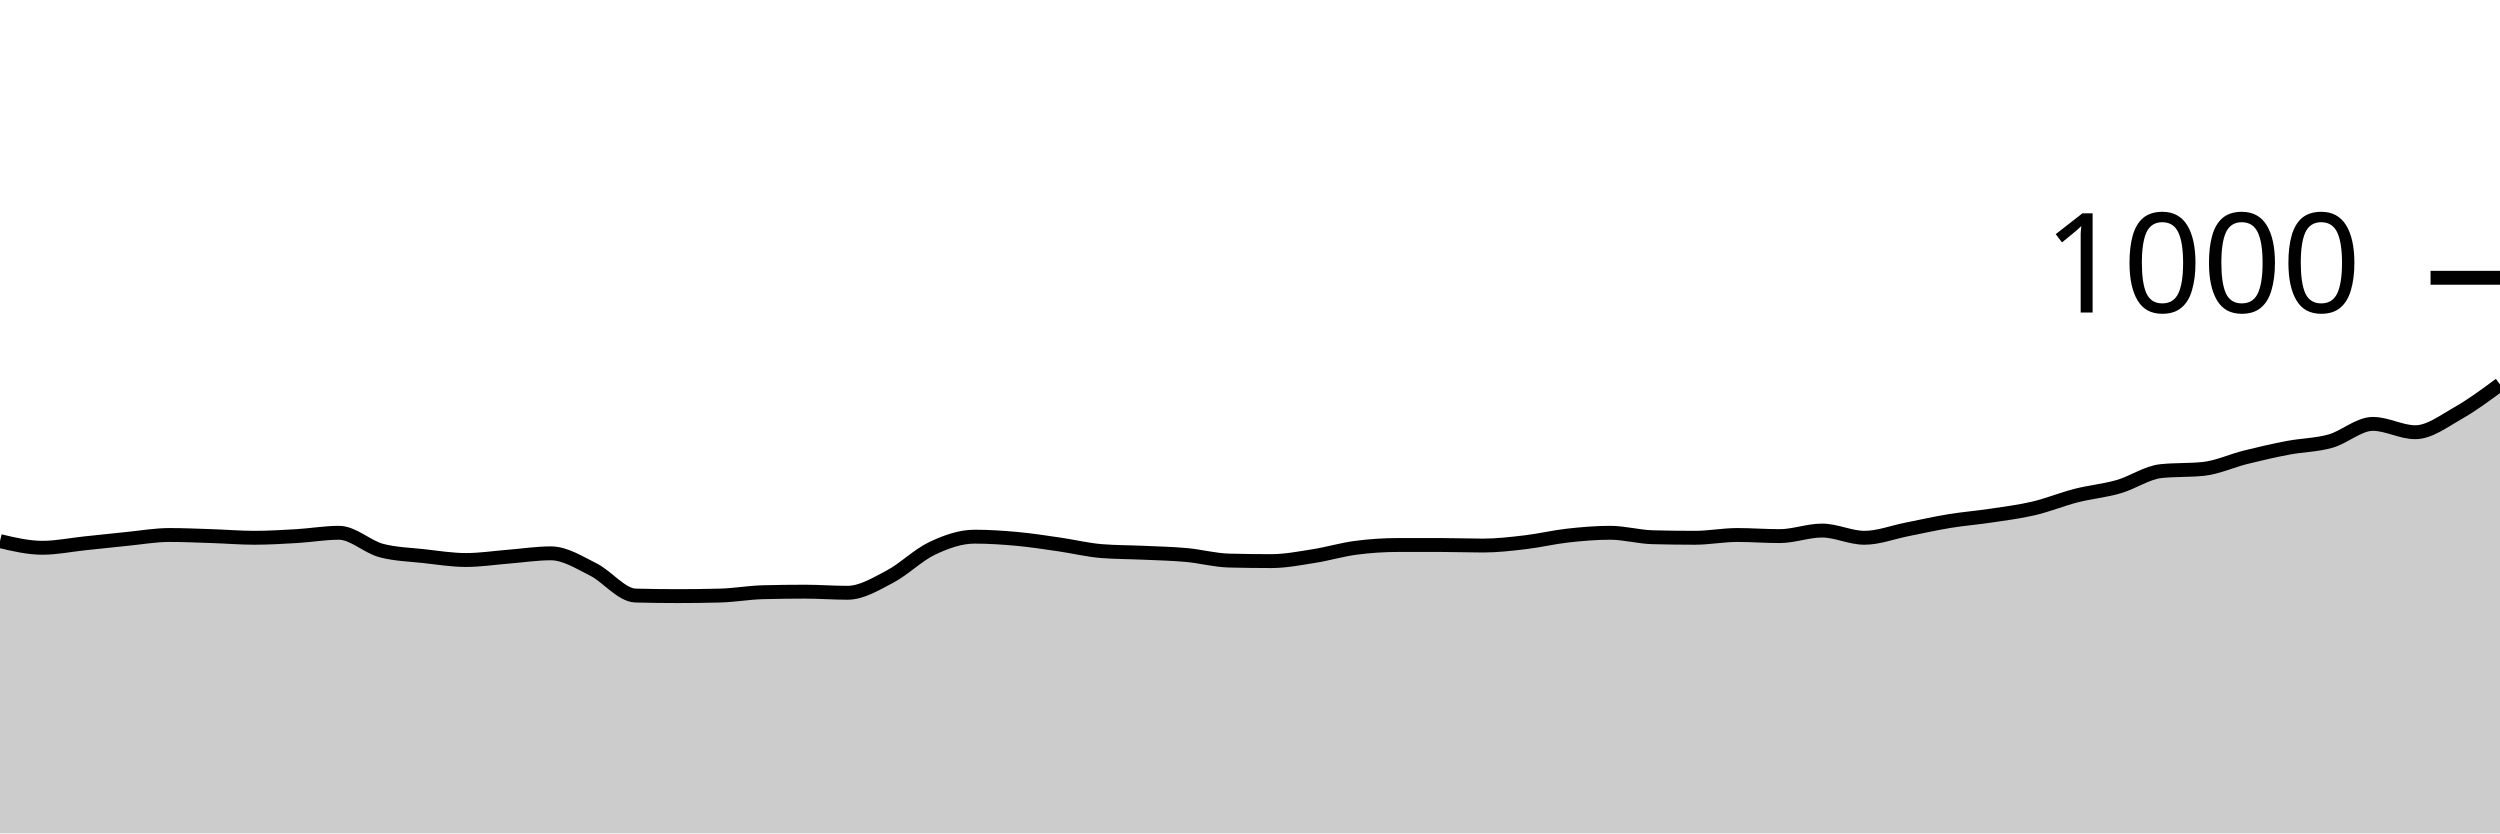
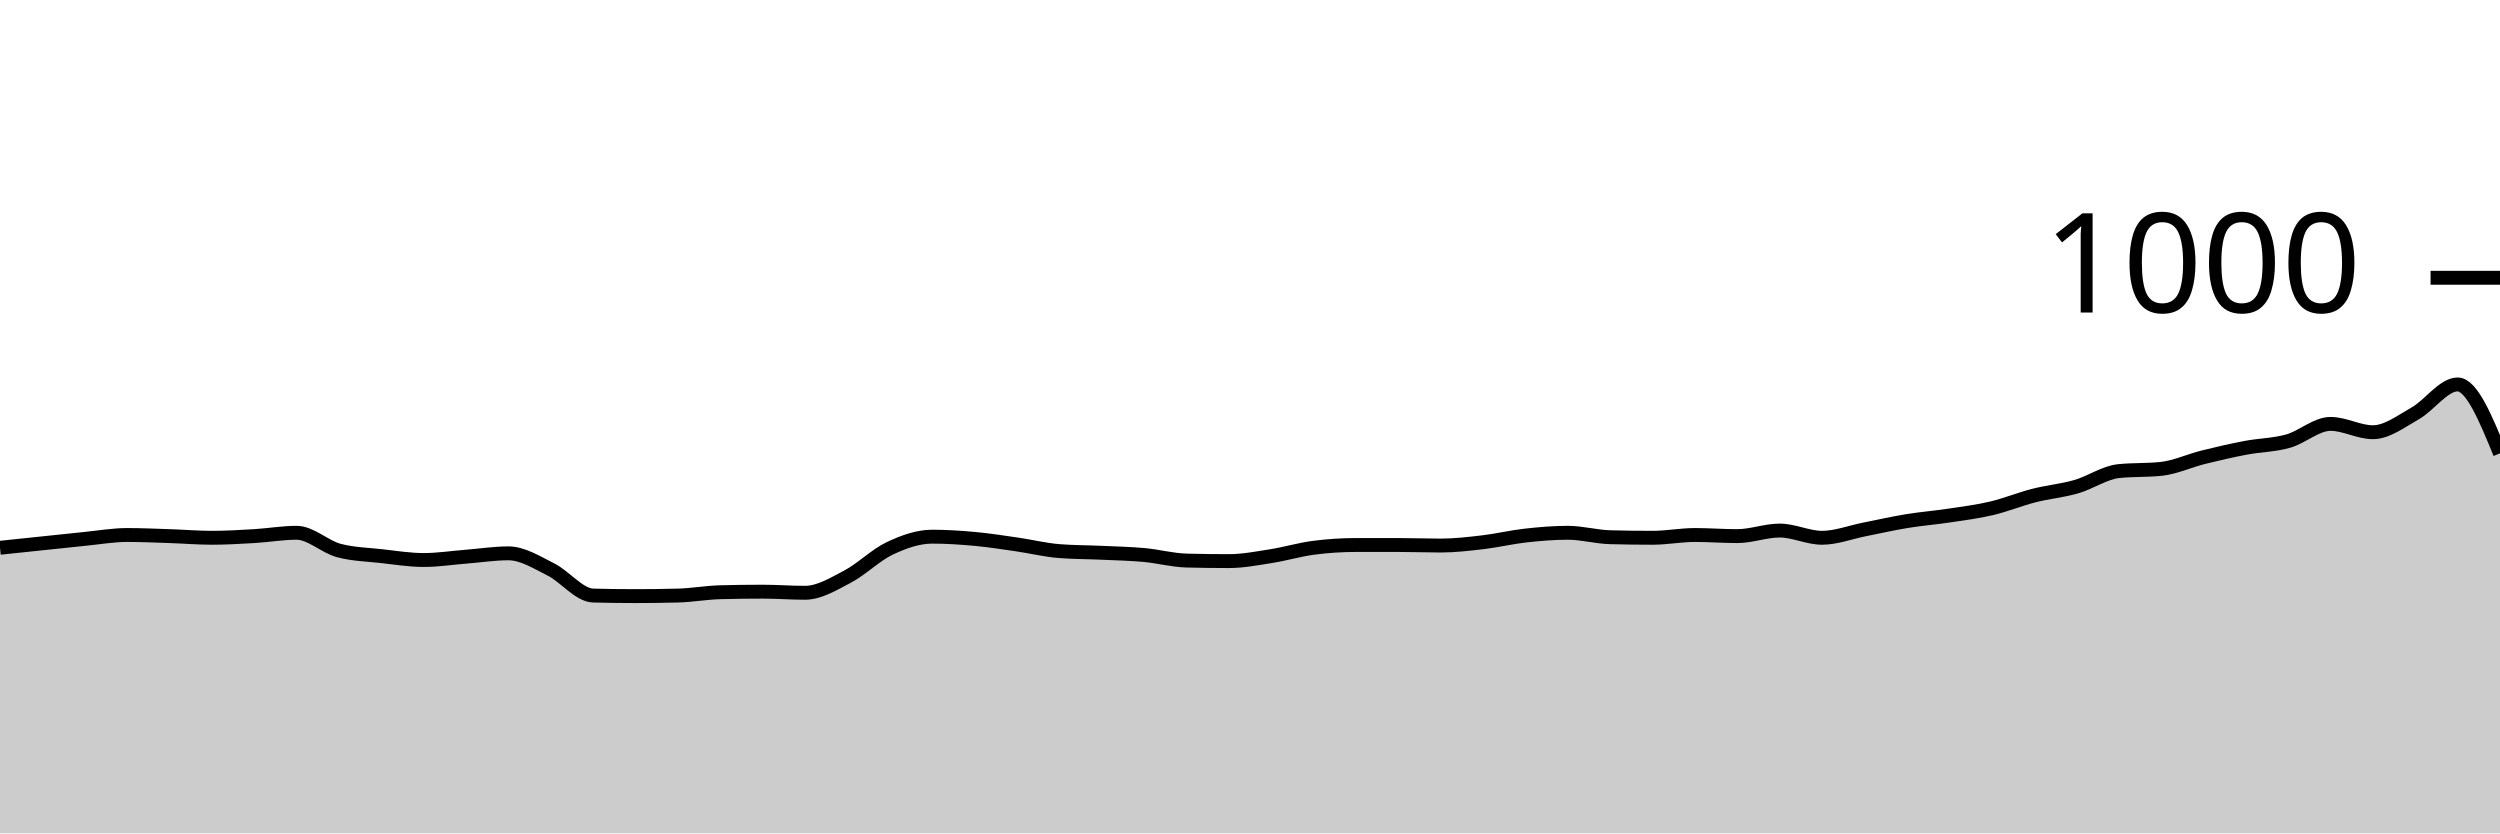
<svg xmlns="http://www.w3.org/2000/svg" viewBox="0 0 180 60">
  <g transform="translate(0,20)">
-     <path class="area" fill="rgba(0, 0, 0, 0.2)" d="M0,18.96C1.017,19.2,2.034,19.44,3.051,19.44C4.068,19.44,5.085,19.227,6.102,19.12C7.119,19.013,8.136,18.9,9.153,18.8C10.169,18.7,11.186,18.52,12.203,18.52C13.22,18.52,14.237,18.567,15.254,18.6C16.271,18.633,17.288,18.72,18.305,18.72C19.322,18.72,20.339,18.66,21.356,18.6C22.373,18.54,23.39,18.36,24.407,18.36C25.424,18.36,26.441,19.373,27.458,19.64C28.475,19.907,29.492,19.927,30.508,20.04C31.525,20.153,32.542,20.32,33.559,20.32C34.576,20.32,35.593,20.16,36.61,20.08C37.627,20,38.644,19.84,39.661,19.84C40.678,19.84,41.695,20.493,42.712,21C43.729,21.507,44.746,22.853,45.763,22.88C46.78,22.907,47.797,22.92,48.814,22.92C49.831,22.92,50.847,22.907,51.864,22.88C52.881,22.853,53.898,22.667,54.915,22.64C55.932,22.613,56.949,22.6,57.966,22.6C58.983,22.6,60,22.68,61.017,22.68C62.034,22.68,63.051,22.053,64.068,21.52C65.085,20.987,66.102,19.96,67.119,19.48C68.136,19,69.153,18.64,70.169,18.64C71.186,18.64,72.203,18.707,73.22,18.8C74.237,18.893,75.254,19.053,76.271,19.2C77.288,19.347,78.305,19.6,79.322,19.68C80.339,19.76,81.356,19.753,82.373,19.8C83.39,19.847,84.407,19.867,85.424,19.96C86.441,20.053,87.458,20.333,88.475,20.36C89.492,20.387,90.508,20.4,91.525,20.4C92.542,20.4,93.559,20.2,94.576,20.04C95.593,19.88,96.61,19.573,97.627,19.44C98.644,19.307,99.661,19.24,100.678,19.24C101.695,19.24,102.712,19.24,103.729,19.24C104.746,19.24,105.763,19.28,106.78,19.28C107.797,19.28,108.814,19.16,109.831,19.04C110.847,18.92,111.864,18.673,112.881,18.56C113.898,18.447,114.915,18.36,115.932,18.36C116.949,18.36,117.966,18.653,118.983,18.68C120,18.707,121.017,18.72,122.034,18.72C123.051,18.72,124.068,18.52,125.085,18.52C126.102,18.52,127.119,18.6,128.136,18.6C129.153,18.6,130.169,18.2,131.186,18.2C132.203,18.2,133.22,18.72,134.237,18.72C135.254,18.72,136.271,18.32,137.288,18.12C138.305,17.92,139.322,17.687,140.339,17.52C141.356,17.353,142.373,17.273,143.39,17.12C144.407,16.967,145.424,16.84,146.441,16.6C147.458,16.36,148.475,15.94,149.492,15.68C150.508,15.42,151.525,15.333,152.542,15.04C153.559,14.747,154.576,14.027,155.593,13.92C156.61,13.813,157.627,13.867,158.644,13.76C159.661,13.653,160.678,13.173,161.695,12.92C162.712,12.667,163.729,12.433,164.746,12.24C165.763,12.047,166.78,12.047,167.797,11.76C168.814,11.473,169.831,10.52,170.847,10.52C171.864,10.52,172.881,11.12,173.898,11.12C174.915,11.12,175.932,10.333,176.949,9.76C177.966,9.187,178.983,8.433,180,7.68L180,40C178.983,40,177.966,40,176.949,40C175.932,40,174.915,40,173.898,40C172.881,40,171.864,40,170.847,40C169.831,40,168.814,40,167.797,40C166.78,40,165.763,40,164.746,40C163.729,40,162.712,40,161.695,40C160.678,40,159.661,40,158.644,40C157.627,40,156.61,40,155.593,40C154.576,40,153.559,40,152.542,40C151.525,40,150.508,40,149.492,40C148.475,40,147.458,40,146.441,40C145.424,40,144.407,40,143.39,40C142.373,40,141.356,40,140.339,40C139.322,40,138.305,40,137.288,40C136.271,40,135.254,40,134.237,40C133.22,40,132.203,40,131.186,40C130.169,40,129.153,40,128.136,40C127.119,40,126.102,40,125.085,40C124.068,40,123.051,40,122.034,40C121.017,40,120,40,118.983,40C117.966,40,116.949,40,115.932,40C114.915,40,113.898,40,112.881,40C111.864,40,110.847,40,109.831,40C108.814,40,107.797,40,106.78,40C105.763,40,104.746,40,103.729,40C102.712,40,101.695,40,100.678,40C99.661,40,98.644,40,97.627,40C96.61,40,95.593,40,94.576,40C93.559,40,92.542,40,91.525,40C90.508,40,89.492,40,88.475,40C87.458,40,86.441,40,85.424,40C84.407,40,83.39,40,82.373,40C81.356,40,80.339,40,79.322,40C78.305,40,77.288,40,76.271,40C75.254,40,74.237,40,73.22,40C72.203,40,71.186,40,70.169,40C69.153,40,68.136,40,67.119,40C66.102,40,65.085,40,64.068,40C63.051,40,62.034,40,61.017,40C60,40,58.983,40,57.966,40C56.949,40,55.932,40,54.915,40C53.898,40,52.881,40,51.864,40C50.847,40,49.831,40,48.814,40C47.797,40,46.78,40,45.763,40C44.746,40,43.729,40,42.712,40C41.695,40,40.678,40,39.661,40C38.644,40,37.627,40,36.61,40C35.593,40,34.576,40,33.559,40C32.542,40,31.525,40,30.508,40C29.492,40,28.475,40,27.458,40C26.441,40,25.424,40,24.407,40C23.39,40,22.373,40,21.356,40C20.339,40,19.322,40,18.305,40C17.288,40,16.271,40,15.254,40C14.237,40,13.22,40,12.203,40C11.186,40,10.169,40,9.153,40C8.136,40,7.119,40,6.102,40C5.085,40,4.068,40,3.051,40C2.034,40,1.017,40,0,40Z" />
-     <path class="line" stroke="black" fill="none" d="M0,18.96C1.017,19.2,2.034,19.44,3.051,19.44C4.068,19.44,5.085,19.227,6.102,19.12C7.119,19.013,8.136,18.9,9.153,18.8C10.169,18.7,11.186,18.52,12.203,18.52C13.22,18.52,14.237,18.567,15.254,18.6C16.271,18.633,17.288,18.72,18.305,18.72C19.322,18.72,20.339,18.66,21.356,18.6C22.373,18.54,23.39,18.36,24.407,18.36C25.424,18.36,26.441,19.373,27.458,19.64C28.475,19.907,29.492,19.927,30.508,20.04C31.525,20.153,32.542,20.32,33.559,20.32C34.576,20.32,35.593,20.16,36.61,20.08C37.627,20,38.644,19.84,39.661,19.84C40.678,19.84,41.695,20.493,42.712,21C43.729,21.507,44.746,22.853,45.763,22.88C46.78,22.907,47.797,22.92,48.814,22.92C49.831,22.92,50.847,22.907,51.864,22.88C52.881,22.853,53.898,22.667,54.915,22.64C55.932,22.613,56.949,22.6,57.966,22.6C58.983,22.6,60,22.68,61.017,22.68C62.034,22.68,63.051,22.053,64.068,21.52C65.085,20.987,66.102,19.96,67.119,19.48C68.136,19,69.153,18.64,70.169,18.64C71.186,18.64,72.203,18.707,73.22,18.8C74.237,18.893,75.254,19.053,76.271,19.2C77.288,19.347,78.305,19.6,79.322,19.68C80.339,19.76,81.356,19.753,82.373,19.8C83.39,19.847,84.407,19.867,85.424,19.96C86.441,20.053,87.458,20.333,88.475,20.36C89.492,20.387,90.508,20.4,91.525,20.4C92.542,20.4,93.559,20.2,94.576,20.04C95.593,19.88,96.61,19.573,97.627,19.44C98.644,19.307,99.661,19.24,100.678,19.24C101.695,19.24,102.712,19.24,103.729,19.24C104.746,19.24,105.763,19.28,106.78,19.28C107.797,19.28,108.814,19.16,109.831,19.04C110.847,18.92,111.864,18.673,112.881,18.56C113.898,18.447,114.915,18.36,115.932,18.36C116.949,18.36,117.966,18.653,118.983,18.68C120,18.707,121.017,18.72,122.034,18.72C123.051,18.72,124.068,18.52,125.085,18.52C126.102,18.52,127.119,18.6,128.136,18.6C129.153,18.6,130.169,18.2,131.186,18.2C132.203,18.2,133.22,18.72,134.237,18.72C135.254,18.72,136.271,18.32,137.288,18.12C138.305,17.92,139.322,17.687,140.339,17.52C141.356,17.353,142.373,17.273,143.39,17.12C144.407,16.967,145.424,16.84,146.441,16.6C147.458,16.36,148.475,15.94,149.492,15.68C150.508,15.42,151.525,15.333,152.542,15.04C153.559,14.747,154.576,14.027,155.593,13.92C156.61,13.813,157.627,13.867,158.644,13.76C159.661,13.653,160.678,13.173,161.695,12.92C162.712,12.667,163.729,12.433,164.746,12.24C165.763,12.047,166.78,12.047,167.797,11.76C168.814,11.473,169.831,10.52,170.847,10.52C171.864,10.52,172.881,11.12,173.898,11.12C174.915,11.12,175.932,10.333,176.949,9.76C177.966,9.187,178.983,8.433,180,7.68" />
+     <path class="area" fill="rgba(0, 0, 0, 0.2)" d="M0,19.44C1.017,19.333,2.034,19.227,3.051,19.12C4.068,19.013,5.085,18.9,6.102,18.8C7.119,18.7,8.136,18.52,9.153,18.52C10.169,18.52,11.186,18.567,12.203,18.6C13.22,18.633,14.237,18.72,15.254,18.72C16.271,18.72,17.288,18.66,18.305,18.6C19.322,18.54,20.339,18.36,21.356,18.36C22.373,18.36,23.39,19.373,24.407,19.64C25.424,19.907,26.441,19.927,27.458,20.04C28.475,20.153,29.492,20.32,30.508,20.32C31.525,20.32,32.542,20.16,33.559,20.08C34.576,20,35.593,19.84,36.61,19.84C37.627,19.84,38.644,20.493,39.661,21C40.678,21.507,41.695,22.853,42.712,22.88C43.729,22.907,44.746,22.92,45.763,22.92C46.78,22.92,47.797,22.907,48.814,22.88C49.831,22.853,50.847,22.667,51.864,22.64C52.881,22.613,53.898,22.6,54.915,22.6C55.932,22.6,56.949,22.68,57.966,22.68C58.983,22.68,60,22.053,61.017,21.52C62.034,20.987,63.051,19.96,64.068,19.48C65.085,19,66.102,18.64,67.119,18.64C68.136,18.64,69.153,18.707,70.169,18.8C71.186,18.893,72.203,19.053,73.22,19.2C74.237,19.347,75.254,19.6,76.271,19.68C77.288,19.76,78.305,19.753,79.322,19.8C80.339,19.847,81.356,19.867,82.373,19.96C83.39,20.053,84.407,20.333,85.424,20.36C86.441,20.387,87.458,20.4,88.475,20.4C89.492,20.4,90.508,20.2,91.525,20.04C92.542,19.88,93.559,19.573,94.576,19.44C95.593,19.307,96.61,19.24,97.627,19.24C98.644,19.24,99.661,19.24,100.678,19.24C101.695,19.24,102.712,19.28,103.729,19.28C104.746,19.28,105.763,19.16,106.78,19.04C107.797,18.92,108.814,18.673,109.831,18.56C110.847,18.447,111.864,18.36,112.881,18.36C113.898,18.36,114.915,18.653,115.932,18.68C116.949,18.707,117.966,18.72,118.983,18.72C120,18.72,121.017,18.52,122.034,18.52C123.051,18.52,124.068,18.6,125.085,18.6C126.102,18.6,127.119,18.2,128.136,18.2C129.153,18.2,130.169,18.72,131.186,18.72C132.203,18.72,133.22,18.32,134.237,18.12C135.254,17.92,136.271,17.687,137.288,17.52C138.305,17.353,139.322,17.273,140.339,17.12C141.356,16.967,142.373,16.84,143.39,16.6C144.407,16.36,145.424,15.94,146.441,15.68C147.458,15.42,148.475,15.333,149.492,15.04C150.508,14.747,151.525,14.027,152.542,13.92C153.559,13.813,154.576,13.867,155.593,13.76C156.61,13.653,157.627,13.173,158.644,12.92C159.661,12.667,160.678,12.433,161.695,12.24C162.712,12.047,163.729,12.047,164.746,11.76C165.763,11.473,166.78,10.52,167.797,10.52C168.814,10.52,169.831,11.12,170.847,11.12C171.864,11.12,172.881,10.333,173.898,9.76C174.915,9.187,175.932,7.68,176.949,7.68C177.966,7.68,178.983,10.16,180,12.64L180,40C178.983,40,177.966,40,176.949,40C175.932,40,174.915,40,173.898,40C172.881,40,171.864,40,170.847,40C169.831,40,168.814,40,167.797,40C166.78,40,165.763,40,164.746,40C163.729,40,162.712,40,161.695,40C160.678,40,159.661,40,158.644,40C157.627,40,156.61,40,155.593,40C154.576,40,153.559,40,152.542,40C151.525,40,150.508,40,149.492,40C148.475,40,147.458,40,146.441,40C145.424,40,144.407,40,143.39,40C142.373,40,141.356,40,140.339,40C139.322,40,138.305,40,137.288,40C136.271,40,135.254,40,134.237,40C133.22,40,132.203,40,131.186,40C130.169,40,129.153,40,128.136,40C127.119,40,126.102,40,125.085,40C124.068,40,123.051,40,122.034,40C121.017,40,120,40,118.983,40C117.966,40,116.949,40,115.932,40C114.915,40,113.898,40,112.881,40C111.864,40,110.847,40,109.831,40C108.814,40,107.797,40,106.78,40C105.763,40,104.746,40,103.729,40C102.712,40,101.695,40,100.678,40C99.661,40,98.644,40,97.627,40C96.61,40,95.593,40,94.576,40C93.559,40,92.542,40,91.525,40C90.508,40,89.492,40,88.475,40C87.458,40,86.441,40,85.424,40C84.407,40,83.39,40,82.373,40C81.356,40,80.339,40,79.322,40C78.305,40,77.288,40,76.271,40C75.254,40,74.237,40,73.22,40C72.203,40,71.186,40,70.169,40C69.153,40,68.136,40,67.119,40C66.102,40,65.085,40,64.068,40C63.051,40,62.034,40,61.017,40C60,40,58.983,40,57.966,40C56.949,40,55.932,40,54.915,40C53.898,40,52.881,40,51.864,40C50.847,40,49.831,40,48.814,40C47.797,40,46.78,40,45.763,40C44.746,40,43.729,40,42.712,40C41.695,40,40.678,40,39.661,40C38.644,40,37.627,40,36.61,40C35.593,40,34.576,40,33.559,40C32.542,40,31.525,40,30.508,40C29.492,40,28.475,40,27.458,40C26.441,40,25.424,40,24.407,40C23.39,40,22.373,40,21.356,40C20.339,40,19.322,40,18.305,40C17.288,40,16.271,40,15.254,40C14.237,40,13.22,40,12.203,40C11.186,40,10.169,40,9.153,40C8.136,40,7.119,40,6.102,40C5.085,40,4.068,40,3.051,40C2.034,40,1.017,40,0,40Z" />
+     <path class="line" stroke="black" fill="none" d="M0,19.44C1.017,19.333,2.034,19.227,3.051,19.12C4.068,19.013,5.085,18.9,6.102,18.8C7.119,18.7,8.136,18.52,9.153,18.52C10.169,18.52,11.186,18.567,12.203,18.6C13.22,18.633,14.237,18.72,15.254,18.72C16.271,18.72,17.288,18.66,18.305,18.6C19.322,18.54,20.339,18.36,21.356,18.36C22.373,18.36,23.39,19.373,24.407,19.64C25.424,19.907,26.441,19.927,27.458,20.04C28.475,20.153,29.492,20.32,30.508,20.32C31.525,20.32,32.542,20.16,33.559,20.08C34.576,20,35.593,19.84,36.61,19.84C37.627,19.84,38.644,20.493,39.661,21C40.678,21.507,41.695,22.853,42.712,22.88C43.729,22.907,44.746,22.92,45.763,22.92C46.78,22.92,47.797,22.907,48.814,22.88C49.831,22.853,50.847,22.667,51.864,22.64C52.881,22.613,53.898,22.6,54.915,22.6C55.932,22.6,56.949,22.68,57.966,22.68C58.983,22.68,60,22.053,61.017,21.52C62.034,20.987,63.051,19.96,64.068,19.48C65.085,19,66.102,18.64,67.119,18.64C68.136,18.64,69.153,18.707,70.169,18.8C71.186,18.893,72.203,19.053,73.22,19.2C74.237,19.347,75.254,19.6,76.271,19.68C77.288,19.76,78.305,19.753,79.322,19.8C80.339,19.847,81.356,19.867,82.373,19.96C83.39,20.053,84.407,20.333,85.424,20.36C86.441,20.387,87.458,20.4,88.475,20.4C89.492,20.4,90.508,20.2,91.525,20.04C92.542,19.88,93.559,19.573,94.576,19.44C95.593,19.307,96.61,19.24,97.627,19.24C98.644,19.24,99.661,19.24,100.678,19.24C101.695,19.24,102.712,19.28,103.729,19.28C104.746,19.28,105.763,19.16,106.78,19.04C107.797,18.92,108.814,18.673,109.831,18.56C110.847,18.447,111.864,18.36,112.881,18.36C113.898,18.36,114.915,18.653,115.932,18.68C116.949,18.707,117.966,18.72,118.983,18.72C120,18.72,121.017,18.52,122.034,18.52C123.051,18.52,124.068,18.6,125.085,18.6C126.102,18.6,127.119,18.2,128.136,18.2C129.153,18.2,130.169,18.72,131.186,18.72C132.203,18.72,133.22,18.32,134.237,18.12C135.254,17.92,136.271,17.687,137.288,17.52C138.305,17.353,139.322,17.273,140.339,17.12C141.356,16.967,142.373,16.84,143.39,16.6C144.407,16.36,145.424,15.94,146.441,15.68C147.458,15.42,148.475,15.333,149.492,15.04C150.508,14.747,151.525,14.027,152.542,13.92C153.559,13.813,154.576,13.867,155.593,13.76C156.61,13.653,157.627,13.173,158.644,12.92C159.661,12.667,160.678,12.433,161.695,12.24C162.712,12.047,163.729,12.047,164.746,11.76C165.763,11.473,166.78,10.52,167.797,10.52C168.814,10.52,169.831,11.12,170.847,11.12C171.864,11.12,172.881,10.333,173.898,9.76C174.915,9.187,175.932,7.68,176.949,7.68C177.966,7.68,178.983,10.16,180,12.64" />
    <path class="axis-ceiling" stroke-width="1" stroke="black" fill="none" d="M175,0L180,0" />
    <text class="axis-ceiling-label" font-family="sans-serif" text-anchor="end" font-size="10px" x="170" y="2.5">1000</text>
  </g>
</svg>
